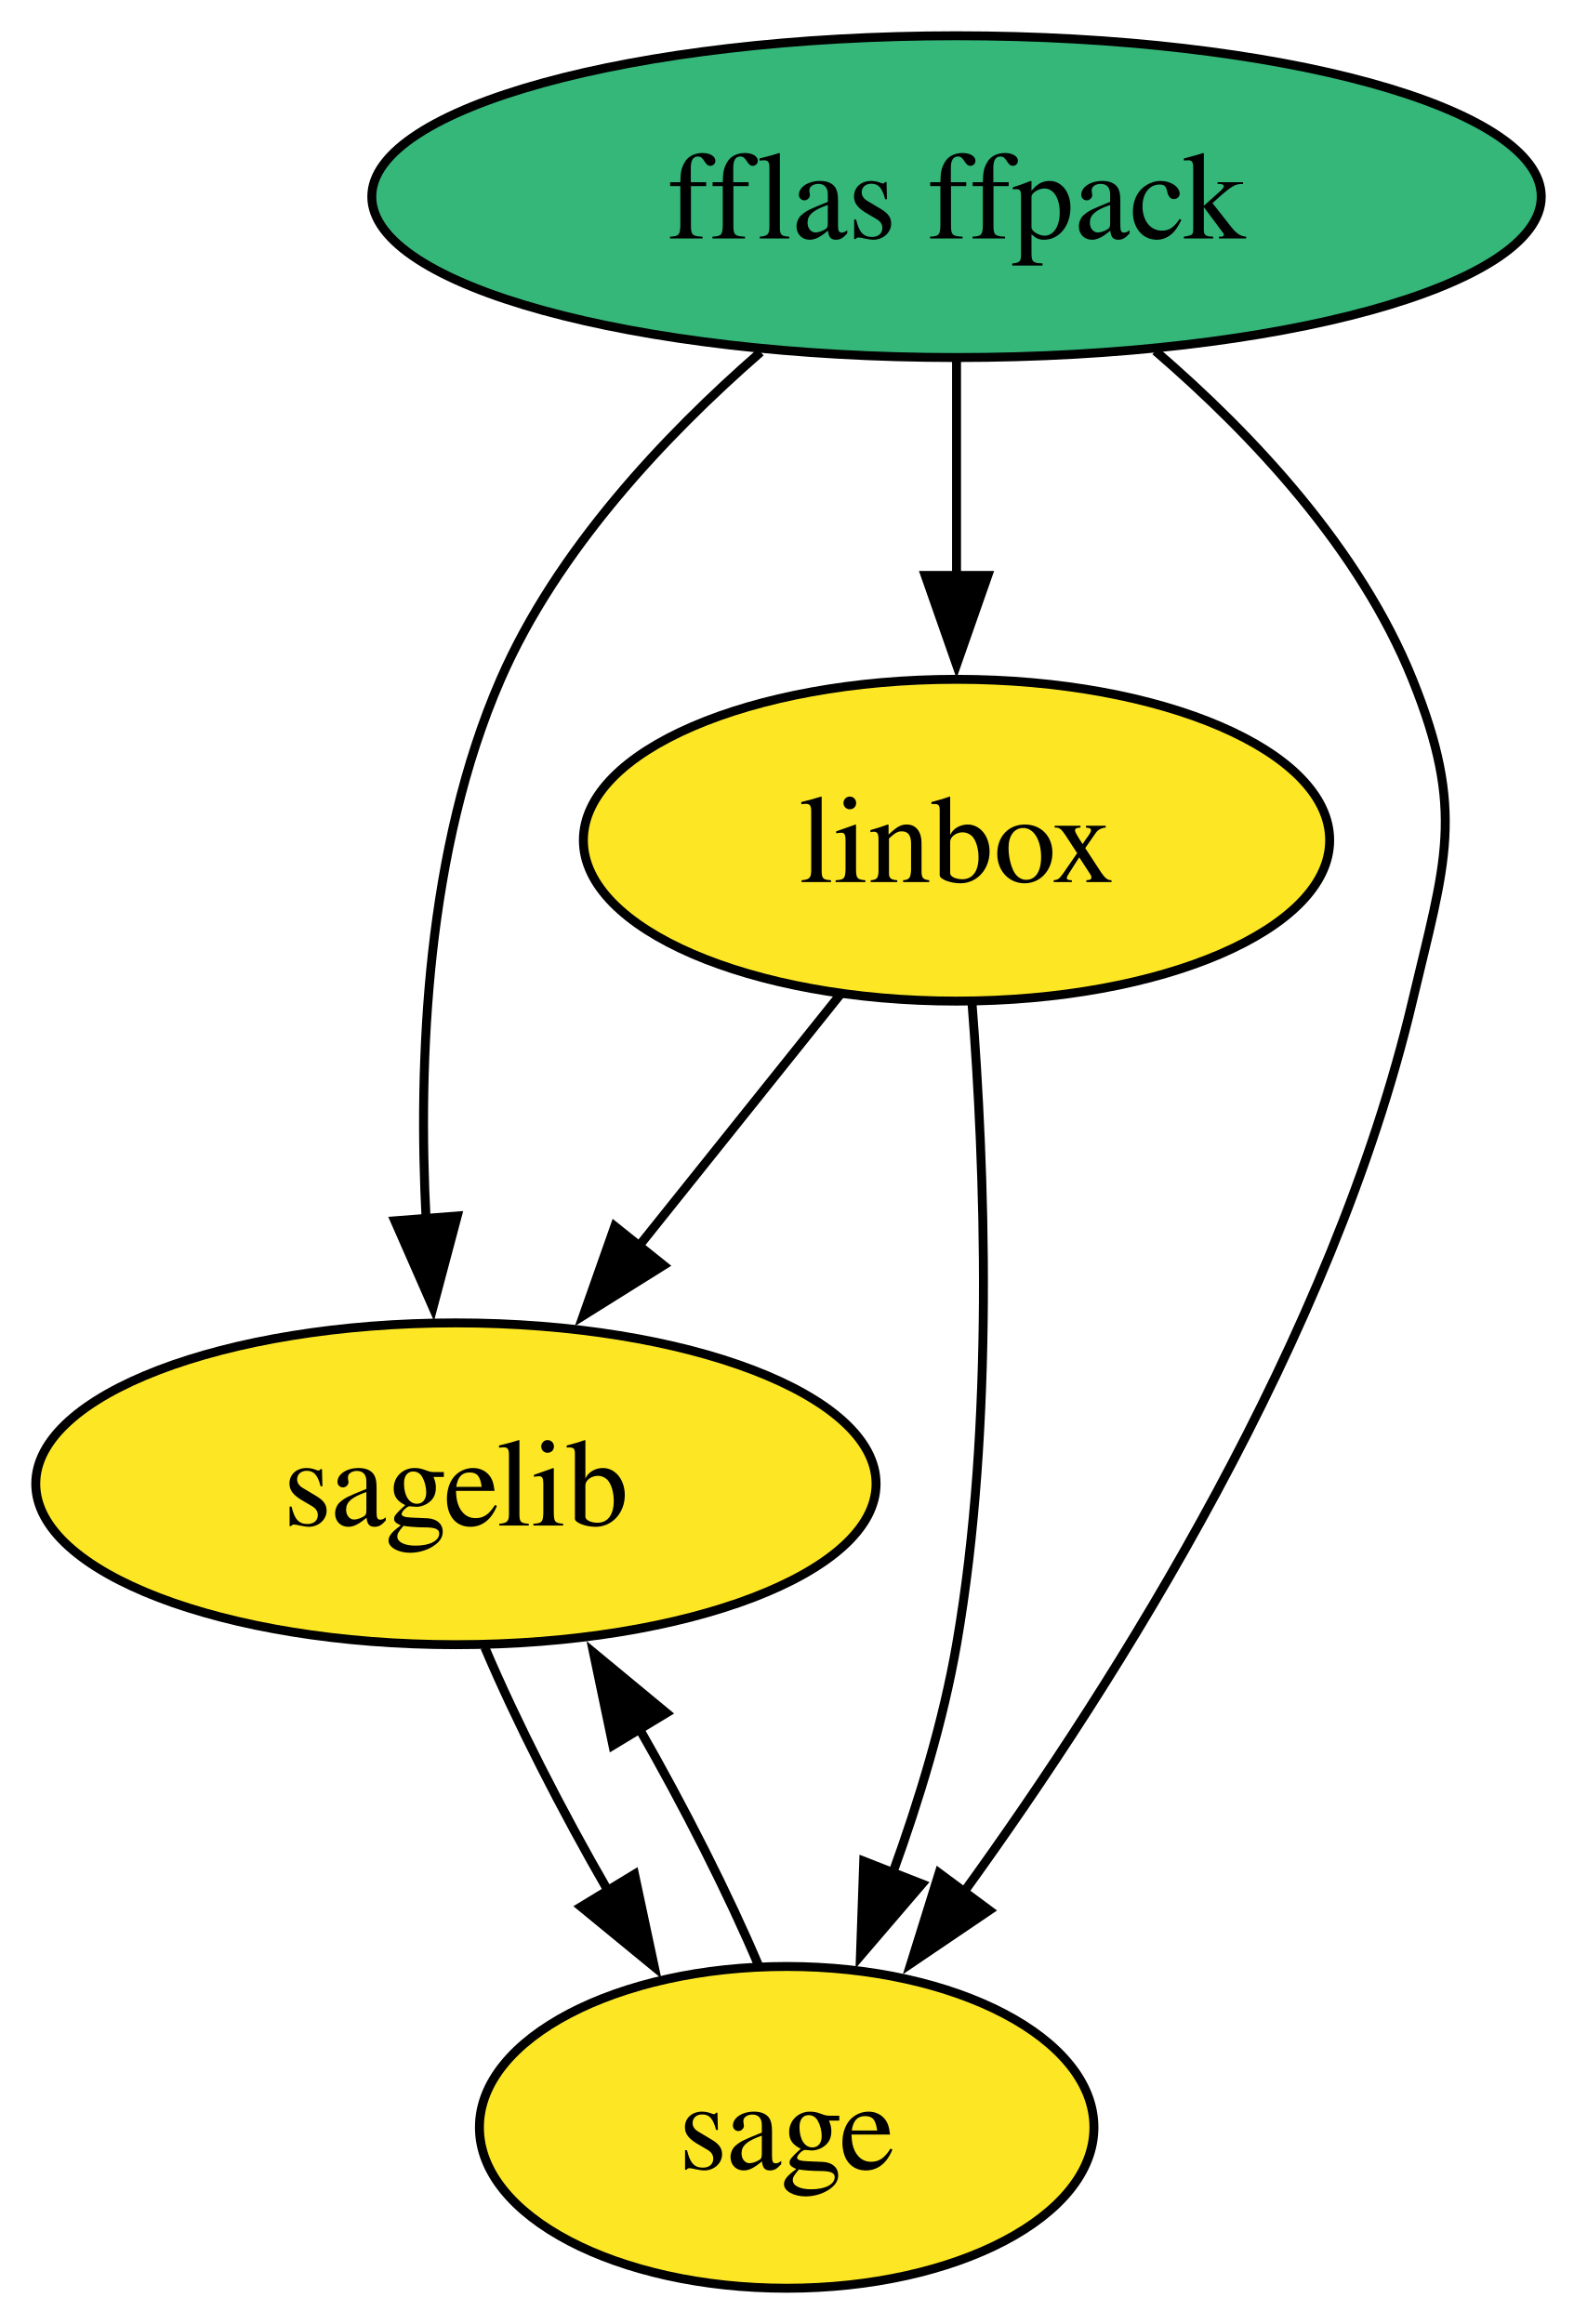
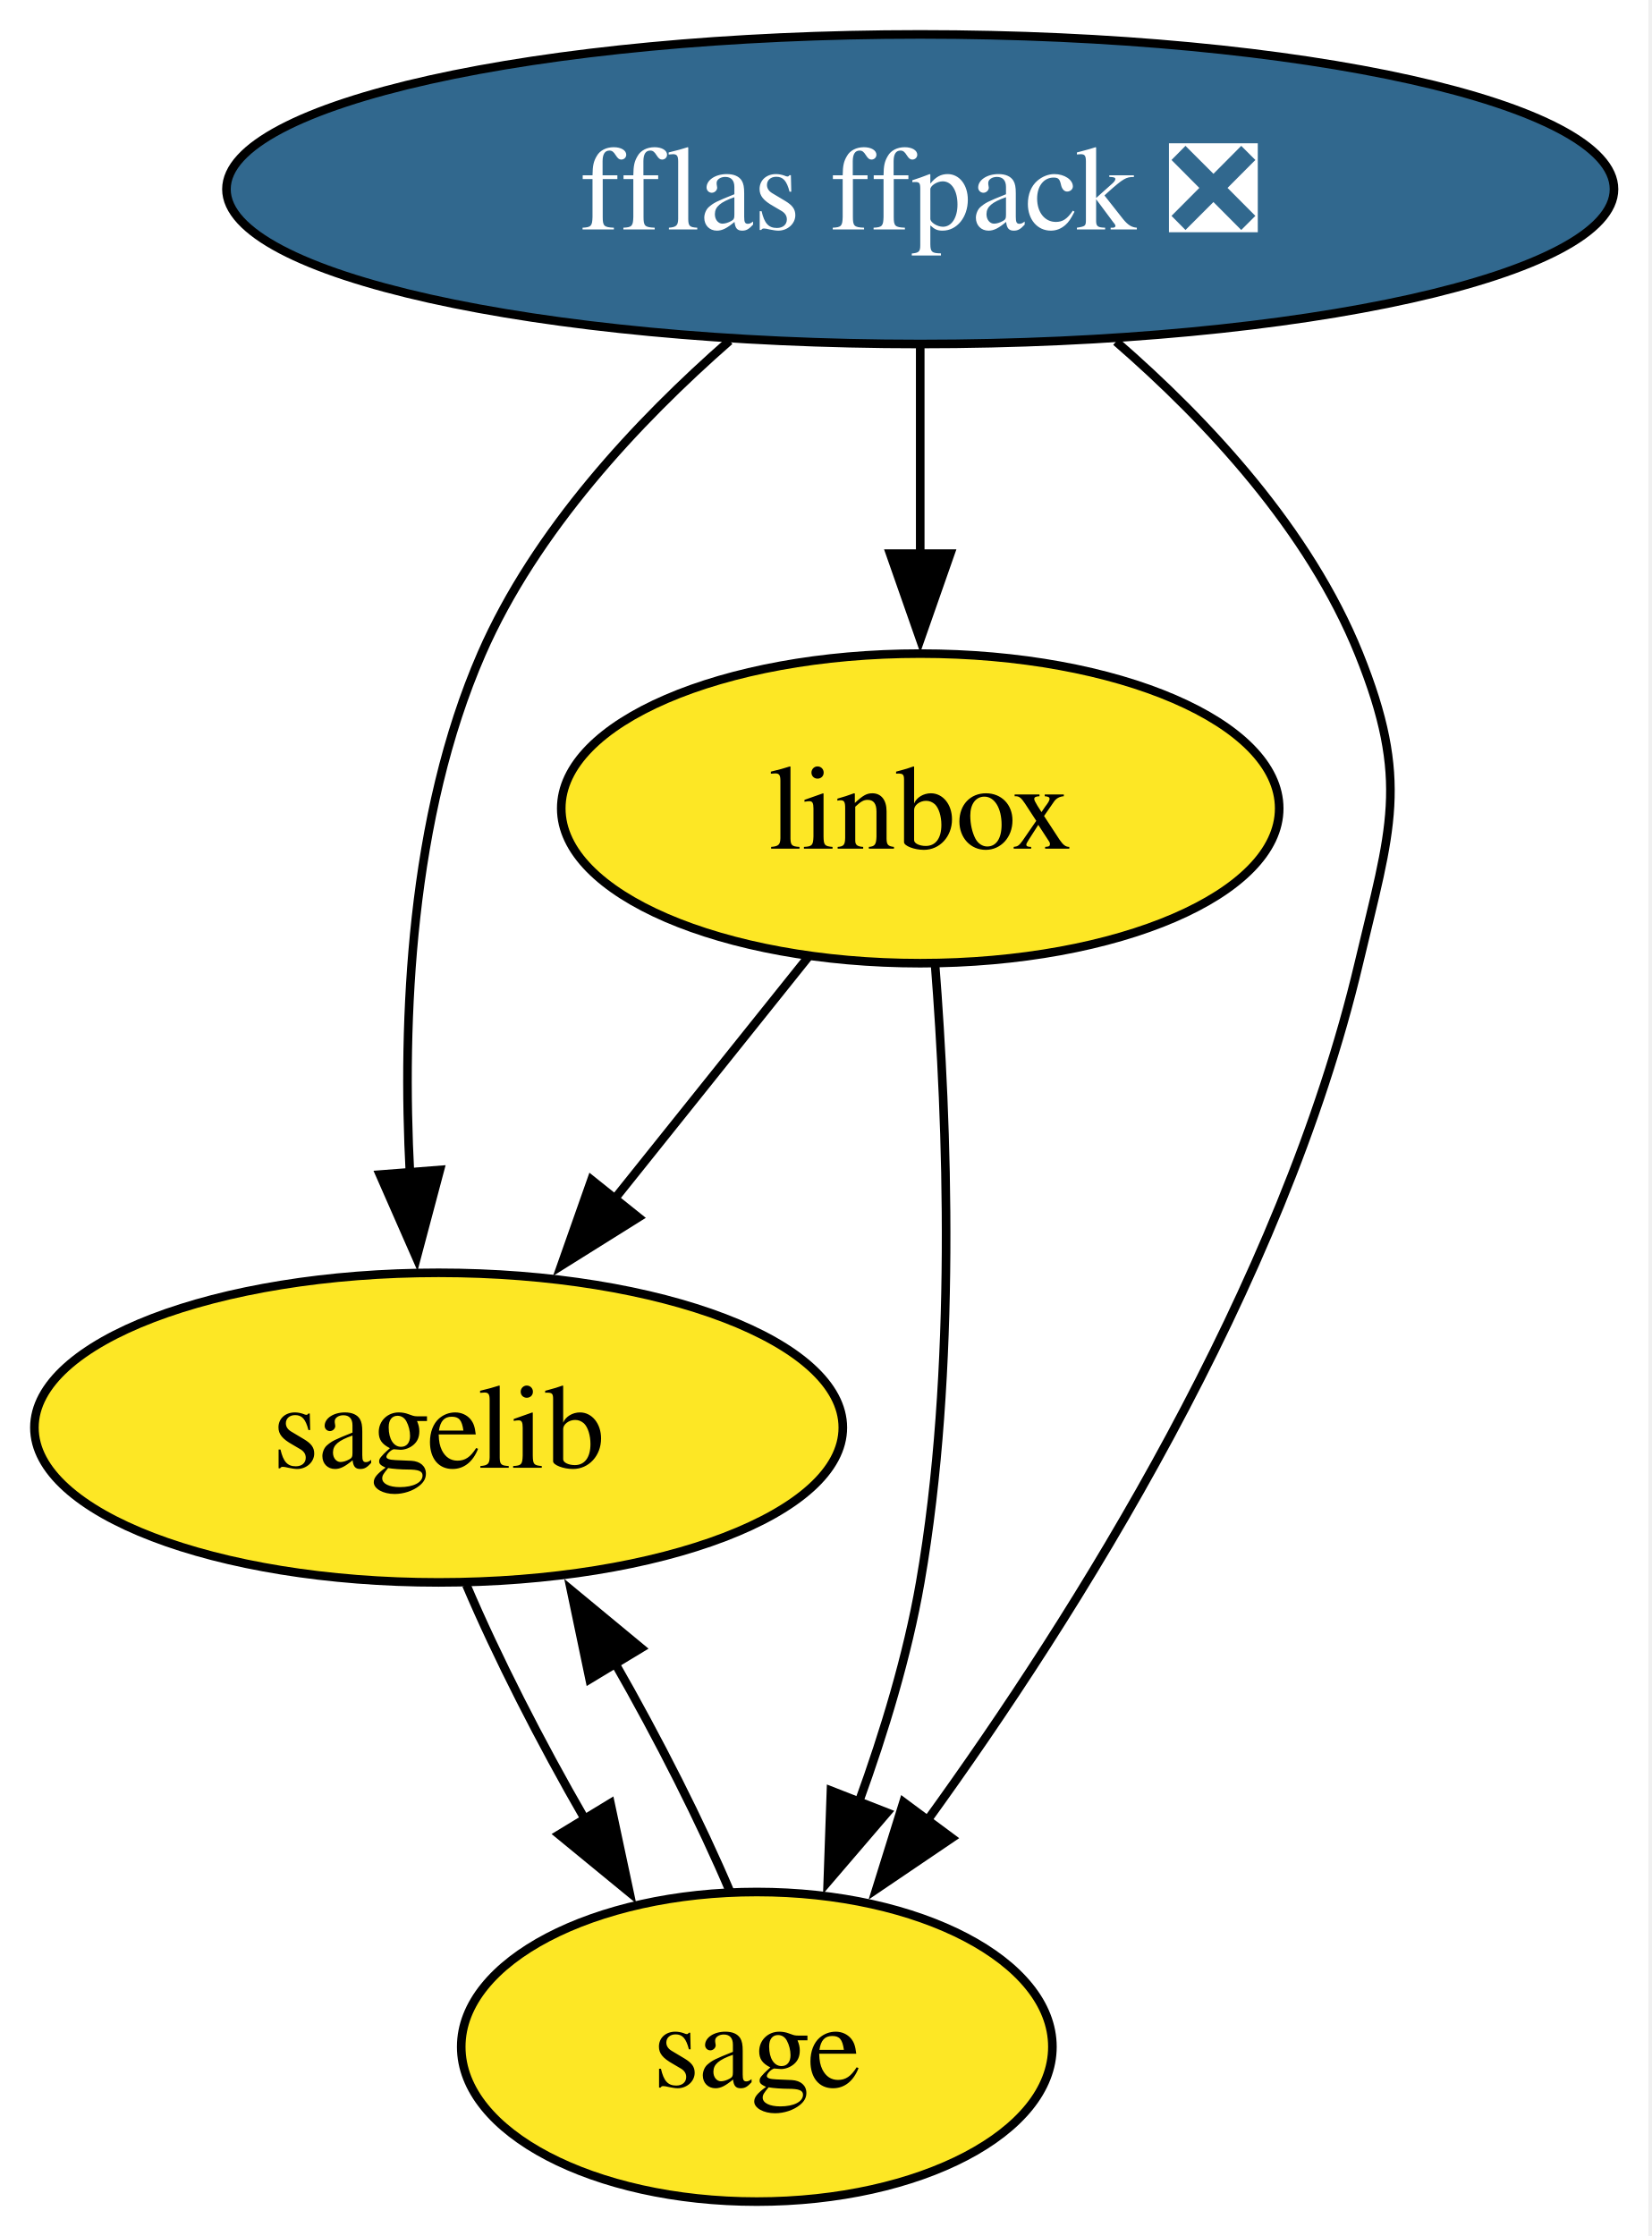
- <svg xmlns="http://www.w3.org/2000/svg" xmlns:xlink="http://www.w3.org/1999/xlink" width="176pt" height="260pt" viewBox="0.00 0.00 176.00 260.00">
+ <svg xmlns="http://www.w3.org/2000/svg" xmlns:xlink="http://www.w3.org/1999/xlink" width="192pt" height="260pt" viewBox="0.00 0.00 192.00 260.00">
  <g id="graph0" class="graph" transform="scale(1 1) rotate(0) translate(4 256)">
-     <polygon fill="white" stroke="none" points="-4,4 -4,-256 172.41,-256 172.41,4 -4,4" />
+     <polygon fill="white" stroke="none" points="-4,4 -4,-256 187.67,-256 187.67,4 -4,4" />
    <g id="node1" class="node">
      <g id="a_node1">
-         <a xlink:href="https://github.com/conda-forge/fflas-ffpack-feedstock" xlink:title="fflas ffpack">
-           <ellipse fill="#35b779" stroke="black" cx="103" cy="-234" rx="65.41" ry="18" />
-           <text xml:space="preserve" text-anchor="middle" x="103" y="-229.32" font-family="Times,serif" font-size="14.00">fflas ffpack</text>
+         <a xlink:href="https://github.com/conda-forge/fflas-ffpack-feedstock/pull/23" xlink:title="fflas ffpack ❎">
+           <ellipse fill="#31688e" stroke="black" cx="103" cy="-234" rx="80.67" ry="18" />
+           <text xml:space="preserve" text-anchor="middle" x="103" y="-229.32" font-family="Times,serif" font-size="14.00" fill="white">fflas ffpack ❎</text>
        </a>
      </g>
    </g>
    <g id="node2" class="node">
      <g id="a_node2">
        <a xlink:href="https://github.com/conda-forge/linbox-feedstock" xlink:title="linbox">
          <ellipse fill="#fde725" stroke="black" cx="103" cy="-162" rx="41.74" ry="18" />
          <text xml:space="preserve" text-anchor="middle" x="103" y="-157.32" font-family="Times,serif" font-size="14.00">linbox</text>
        </a>
      </g>
    </g>
    <g id="edge1" class="edge">
      <path fill="none" stroke="black" d="M103,-215.7C103,-208.41 103,-199.73 103,-191.54" />
      <polygon fill="black" stroke="black" points="106.5,-191.62 103,-181.62 99.5,-191.62 106.5,-191.62" />
    </g>
    <g id="node3" class="node">
      <g id="a_node3">
        <a xlink:href="https://github.com/conda-forge/sagelib-feedstock" xlink:title="sagelib">
          <ellipse fill="#fde725" stroke="black" cx="47" cy="-90" rx="47" ry="18" />
          <text xml:space="preserve" text-anchor="middle" x="47" y="-85.33" font-family="Times,serif" font-size="14.00">sagelib</text>
        </a>
      </g>
    </g>
    <g id="edge3" class="edge">
-       <path fill="none" stroke="black" d="M81.09,-216.61C70.29,-207.2 58.28,-194.4 52,-180 43.72,-161.01 42.73,-137.54 43.67,-119.47" />
+       <path fill="none" stroke="black" d="M80.83,-216.38C70.1,-206.99 58.23,-194.28 52,-180 43.72,-161.01 42.73,-137.54 43.67,-119.47" />
      <polygon fill="black" stroke="black" points="47.15,-119.96 44.43,-109.72 40.17,-119.42 47.15,-119.96" />
    </g>
    <g id="node4" class="node">
      <g id="a_node4">
        <a xlink:href="https://github.com/conda-forge/sage-feedstock" xlink:title="sage">
          <ellipse fill="#fde725" stroke="black" cx="84" cy="-18" rx="34.37" ry="18" />
          <text xml:space="preserve" text-anchor="middle" x="84" y="-13.32" font-family="Times,serif" font-size="14.00">sage</text>
        </a>
      </g>
    </g>
    <g id="edge2" class="edge">
-       <path fill="none" stroke="black" d="M125.24,-216.74C136.13,-207.37 148.13,-194.57 154,-180 159.98,-165.16 157.68,-159.57 154,-144 145.11,-106.34 121.17,-68.29 103.76,-44.23" />
+       <path fill="none" stroke="black" d="M125.77,-216.28C136.51,-206.96 148.22,-194.33 154,-180 159.98,-165.16 157.68,-159.57 154,-144 145.11,-106.34 121.17,-68.29 103.76,-44.23" />
      <polygon fill="black" stroke="black" points="106.67,-42.28 97.9,-36.34 101.05,-46.45 106.67,-42.28" />
    </g>
    <g id="edge5" class="edge">
      <path fill="none" stroke="black" d="M90.01,-144.76C83.32,-136.4 75.01,-126.02 67.48,-116.61" />
      <polygon fill="black" stroke="black" points="70.23,-114.44 61.25,-108.82 64.77,-118.81 70.23,-114.44" />
    </g>
    <g id="edge4" class="edge">
      <path fill="none" stroke="black" d="M104.73,-143.79C106.15,-125.75 107.29,-96.66 103,-72 101.52,-63.49 98.8,-54.54 95.87,-46.47" />
      <polygon fill="black" stroke="black" points="99.14,-45.23 92.25,-37.19 92.62,-47.78 99.14,-45.23" />
    </g>
    <g id="edge6" class="edge">
      <path fill="none" stroke="black" d="M50.23,-71.7C53.73,-63.46 58.82,-53.45 64.07,-44.37" />
      <polygon fill="black" stroke="black" points="66.98,-46.32 69.19,-35.96 61,-42.68 66.98,-46.32" />
    </g>
    <g id="edge7" class="edge">
      <path fill="none" stroke="black" d="M80.92,-35.96C77.52,-44 72.57,-53.79 67.42,-62.77" />
      <polygon fill="black" stroke="black" points="64.56,-60.74 62.39,-71.11 70.55,-64.36 64.56,-60.74" />
    </g>
  </g>
</svg>
